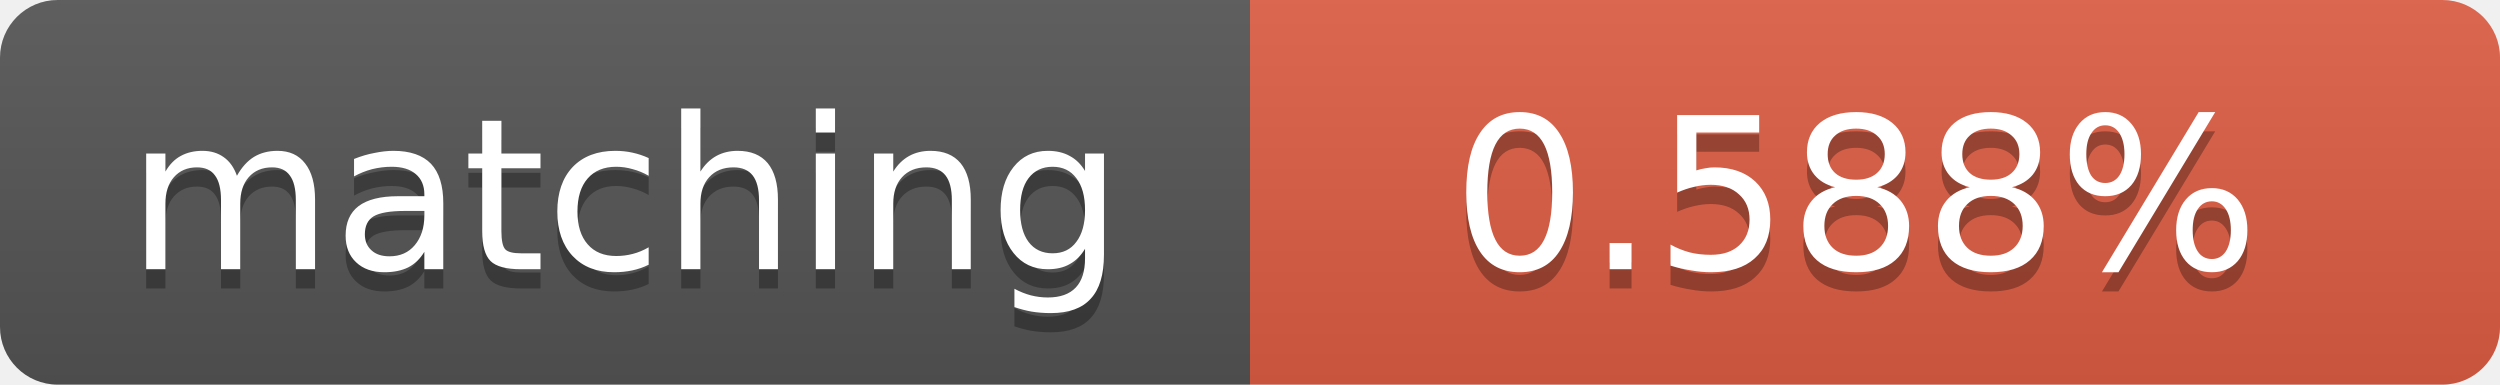
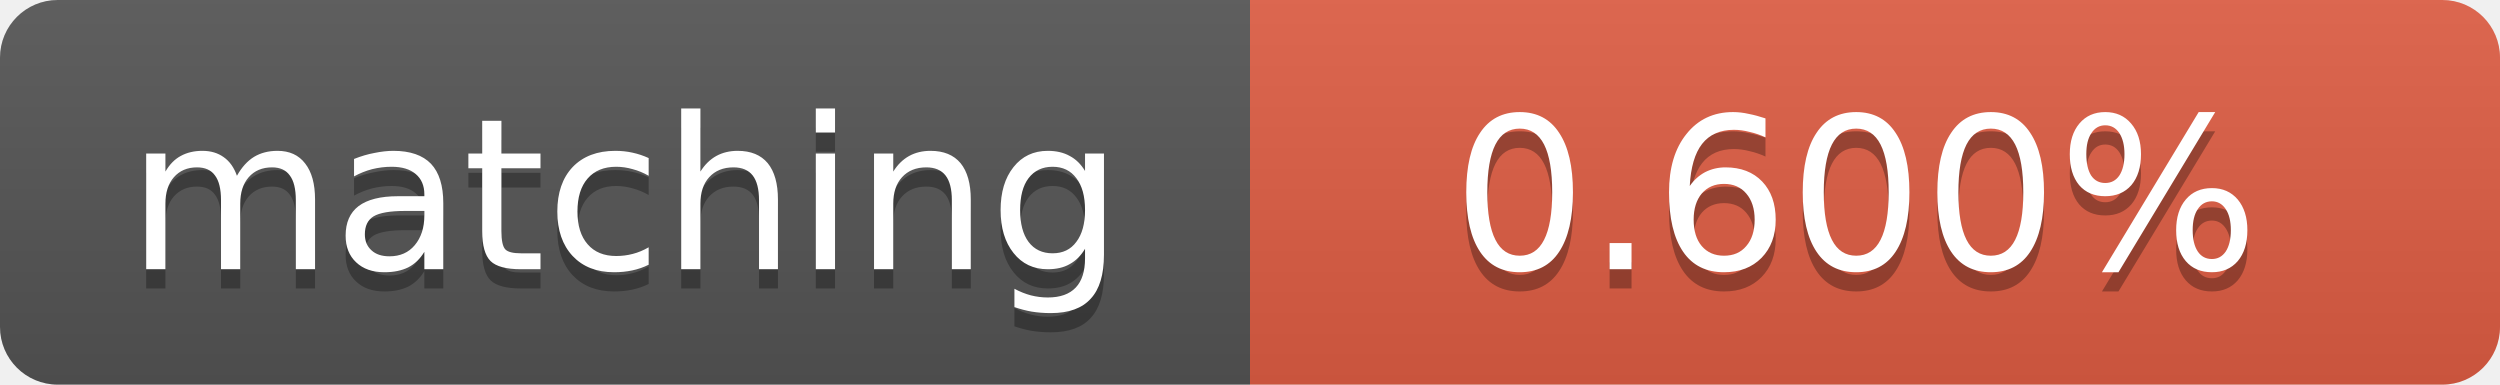
<svg xmlns="http://www.w3.org/2000/svg" width="130" height="20">
  <linearGradient id="b" x2="0" y2="100%">
    <stop offset="0" stop-color="#bbb" stop-opacity=".1" />
    <stop offset="1" stop-opacity=".1" />
  </linearGradient>
  <clipPath id="a">
    <rect width="130" height="20" rx="3" fill="#fff" />
  </clipPath>
  <g clip-path="url(#a)">
    <path fill="#555" d="M0 0h65v20H0z" />
    <path fill="#e05d44" d="M65 0h65v20H65z" />
    <path fill="url(#b)" d="M0 0h130v20H0z" />
  </g>
  <g fill="#fff" text-anchor="middle" font-family="DejaVu Sans,Verdana,Geneva,sans-serif" font-size="11">
    <text x="32.5" y="15" fill="#010101" fill-opacity=".3">matching</text>
    <text x="32.5" y="14">matching</text>
-     <text x="96.5" y="15" fill="#010101" fill-opacity=".3">0.588%</text>
-     <text x="96.5" y="14">0.588%</text>
+     <text x="96.5" y="15" fill="#010101" fill-opacity=".3">0.600%</text>
+     <text x="96.5" y="14">0.600%</text>
  </g>
</svg>
